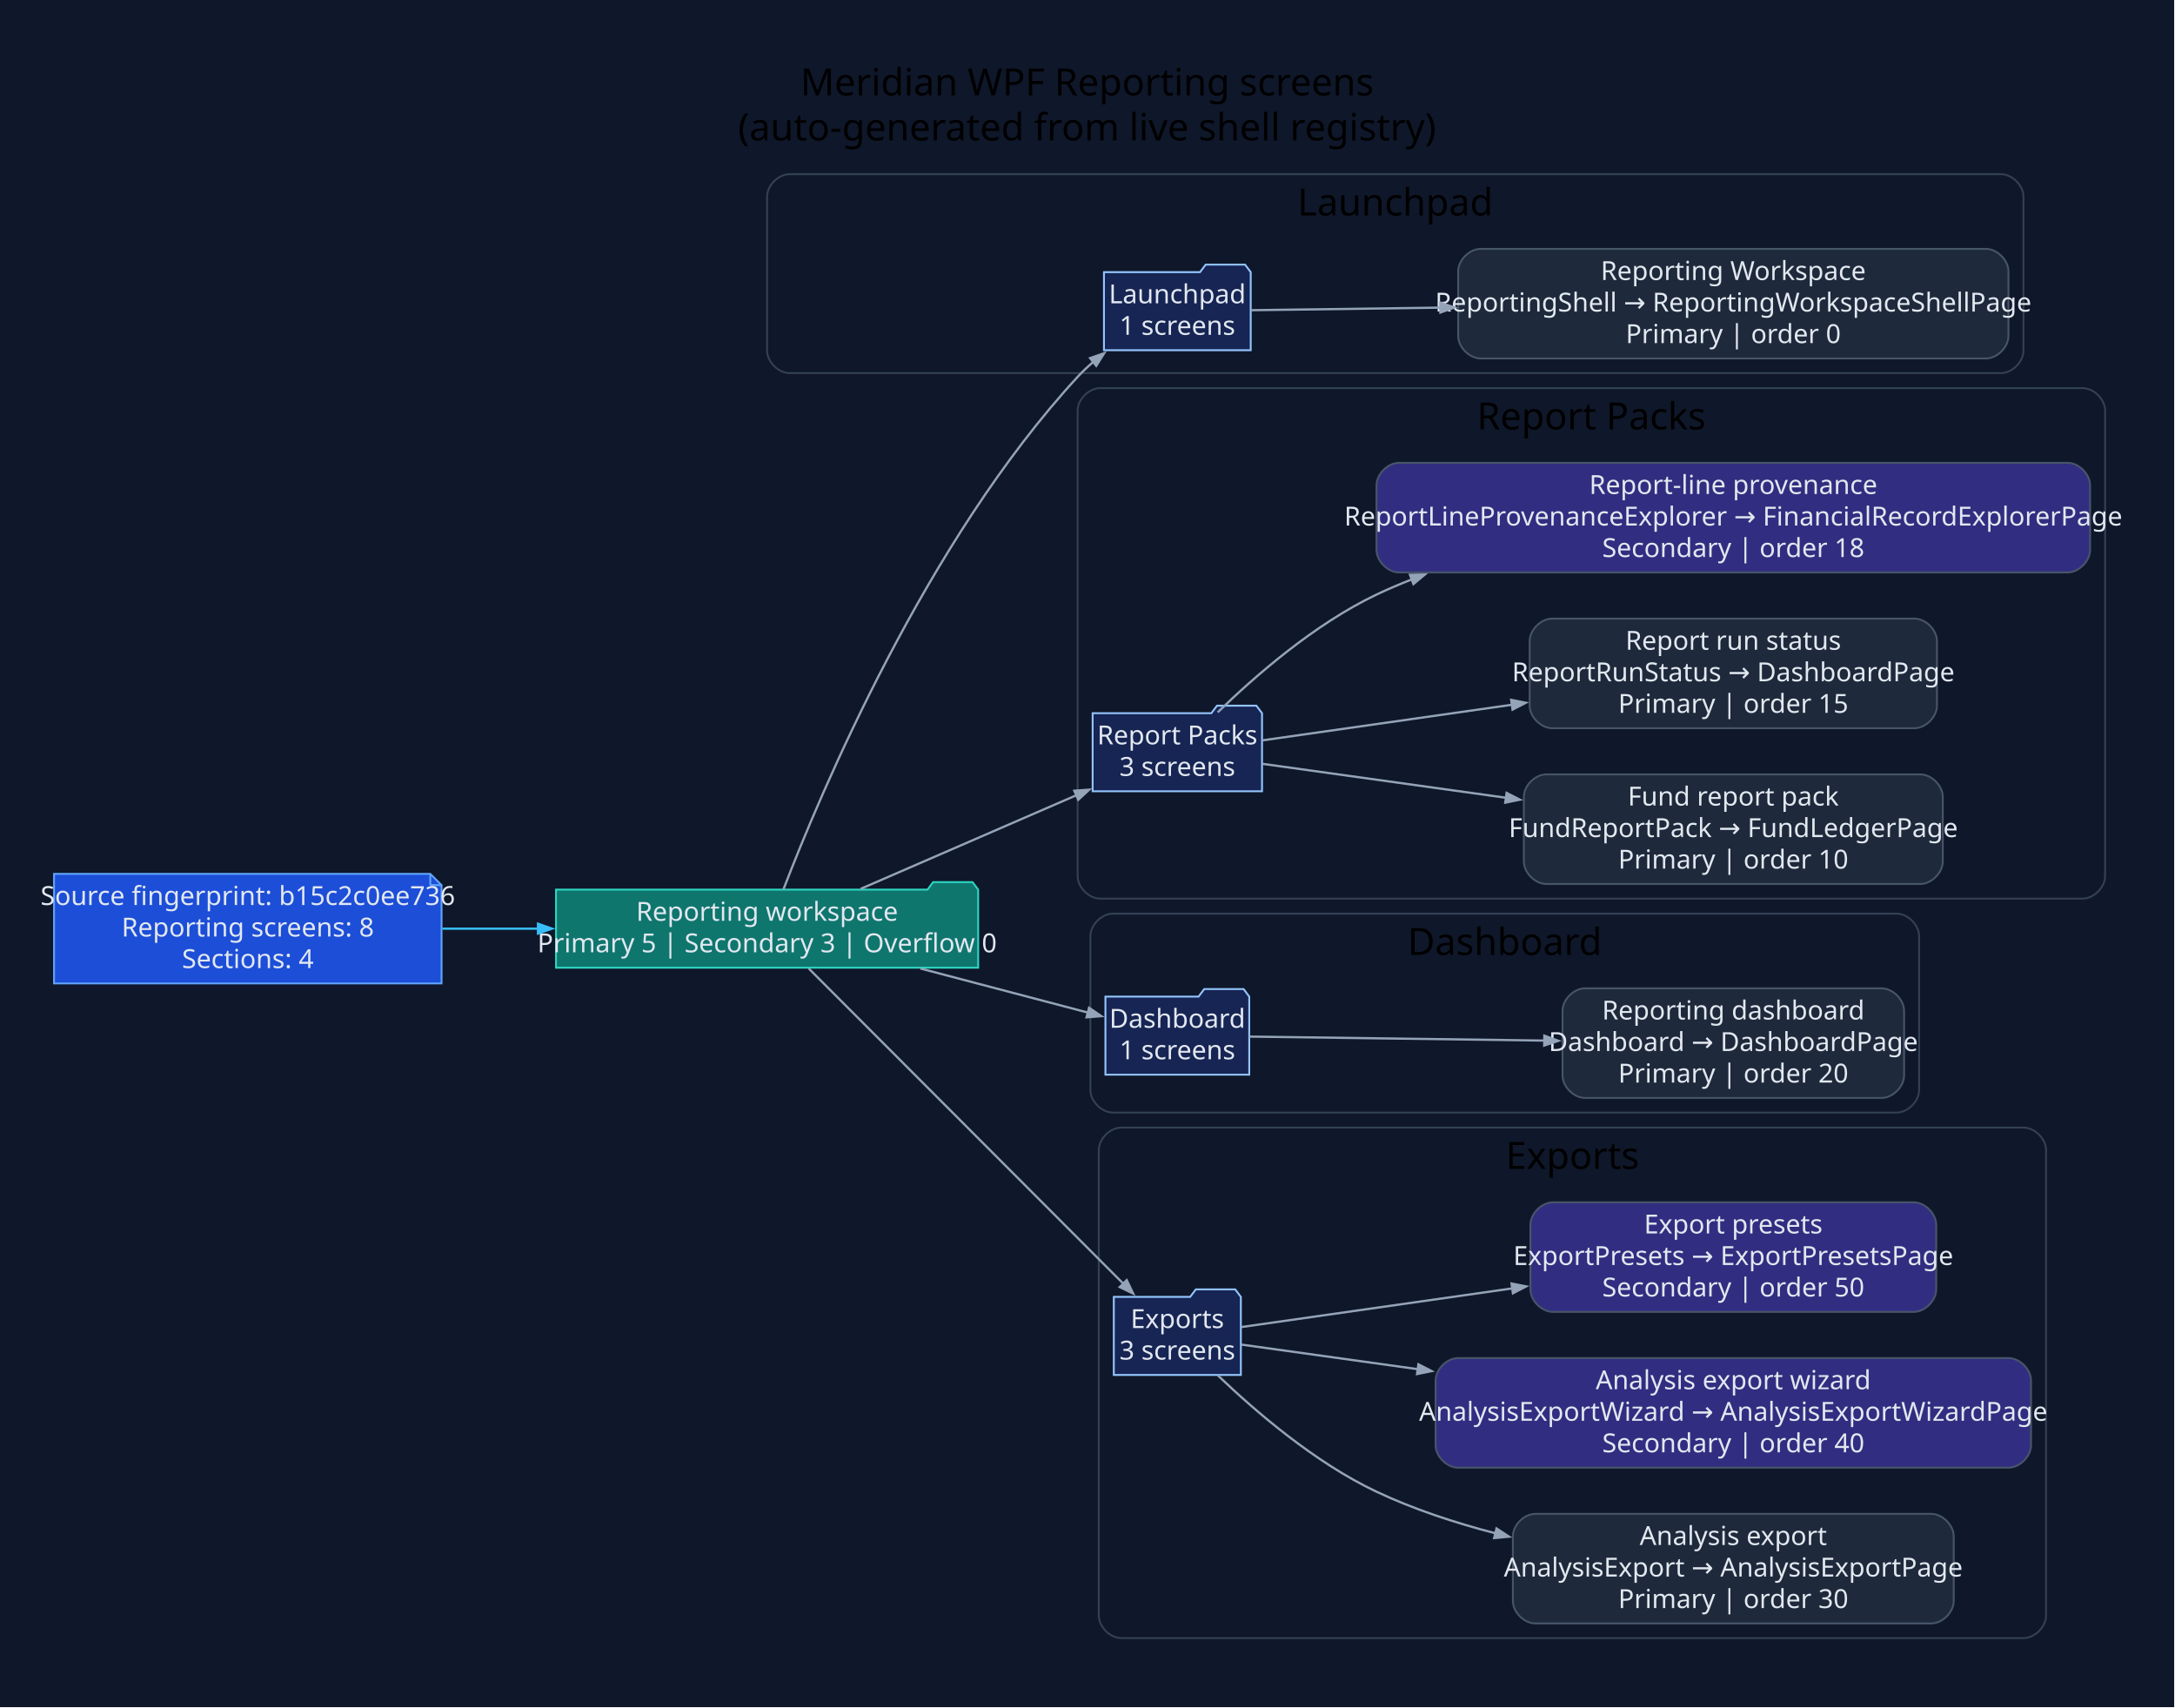
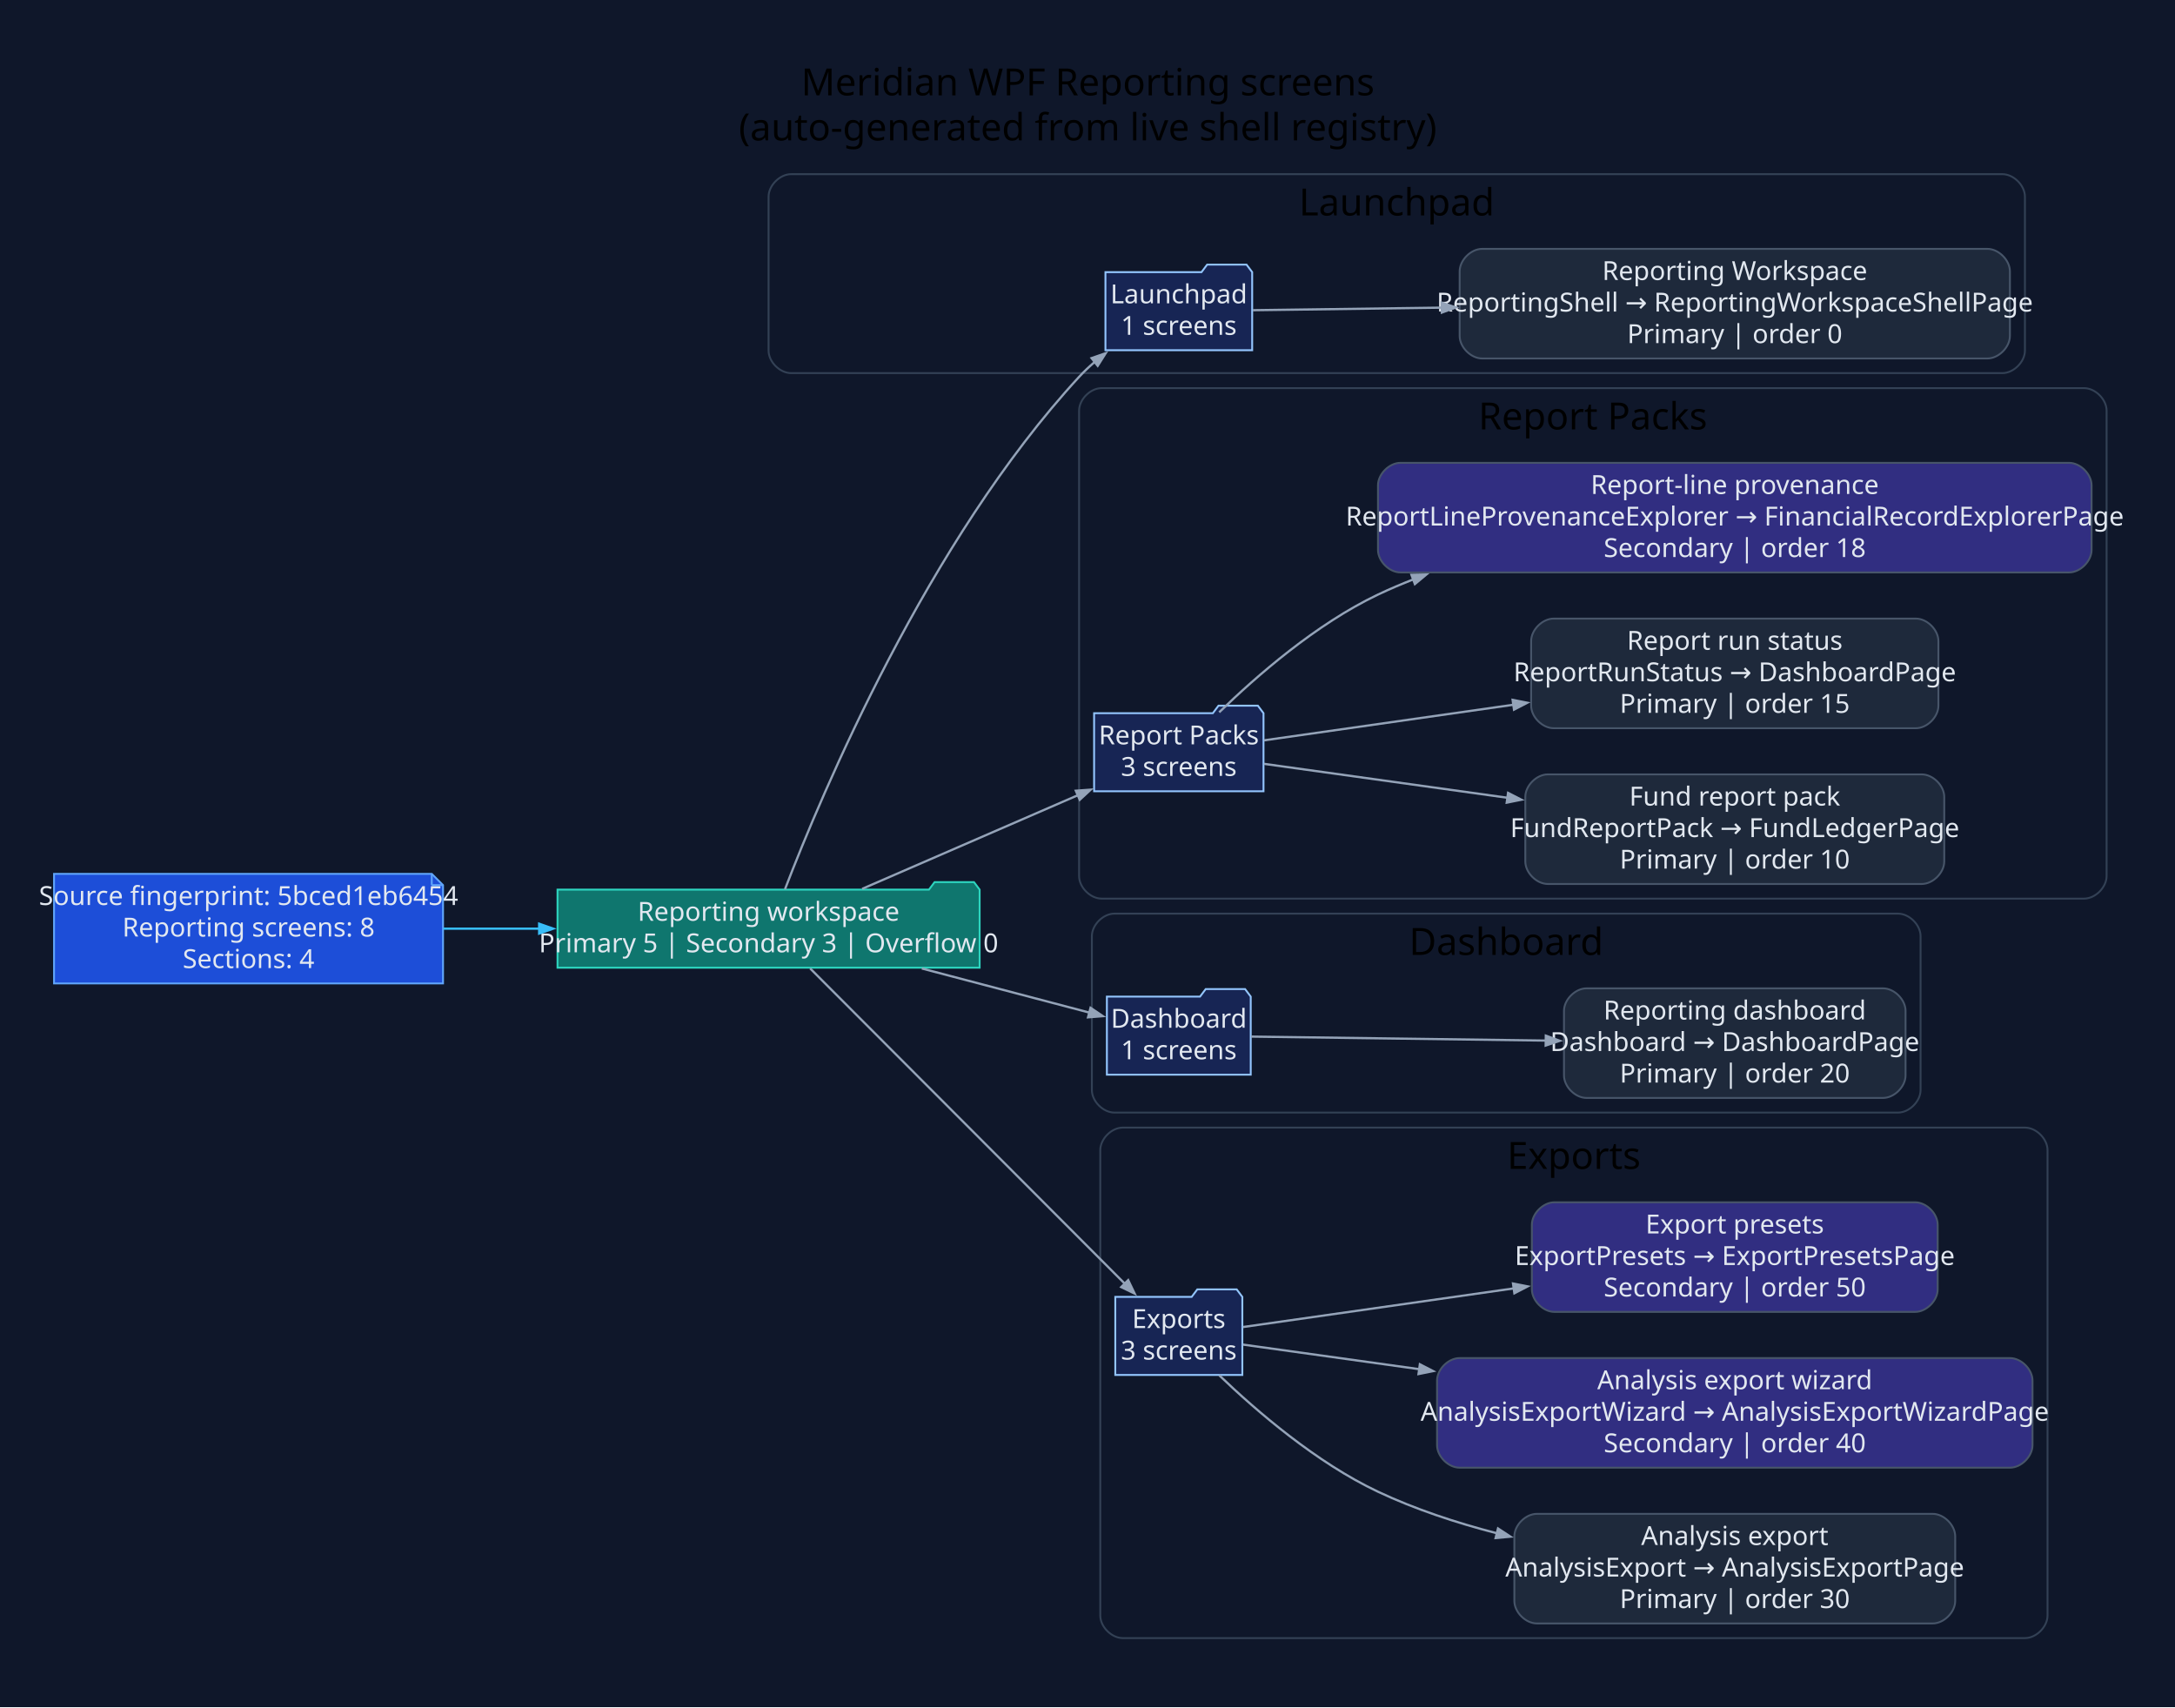
<svg xmlns="http://www.w3.org/2000/svg" width="1159pt" height="910pt" viewBox="0.00 0.00 1159.00 910.00">
  <g id="graph0" class="graph" transform="scale(1 1) rotate(0) translate(28.8 880.8)">
-     <polygon fill="#0f172a" stroke="none" points="-28.8,28.8 -28.8,-880.8 1129.76,-880.8 1129.76,28.8 -28.8,28.8" />
-     <text xml:space="preserve" text-anchor="middle" x="550.48" y="-830" font-family="Segoe UI" font-size="20.00">Meridian WPF Reporting screens</text>
-     <text xml:space="preserve" text-anchor="middle" x="550.48" y="-806" font-family="Segoe UI" font-size="20.00">(auto-generated from live shell registry)</text>
+     <polygon fill="#0f172a" stroke="none" points="-28.8,28.8 -28.8,-880.8 1130.55,-880.8 1130.55,28.8 -28.8,28.8" />
+     <text xml:space="preserve" text-anchor="middle" x="550.87" y="-830" font-family="Segoe UI" font-size="20.00">Meridian WPF Reporting screens</text>
+     <text xml:space="preserve" text-anchor="middle" x="550.87" y="-806" font-family="Segoe UI" font-size="20.00">(auto-generated from live shell registry)</text>
    <g id="clust1" class="cluster">
-       <path fill="#0f172a" stroke="#334155" d="M391.96,-682C391.96,-682 1037.45,-682 1037.45,-682 1043.45,-682 1049.45,-688 1049.45,-694 1049.45,-694 1049.45,-776 1049.45,-776 1049.45,-782 1043.45,-788 1037.45,-788 1037.45,-788 391.96,-788 391.96,-788 385.96,-788 379.96,-782 379.96,-776 379.96,-776 379.96,-694 379.96,-694 379.96,-688 385.96,-682 391.96,-682" />
-       <text xml:space="preserve" text-anchor="middle" x="714.7" y="-766" font-family="Segoe UI" font-size="20.00">Launchpad</text>
+       <path fill="#0f172a" stroke="#334155" d="M392.75,-682C392.75,-682 1038.23,-682 1038.23,-682 1044.23,-682 1050.23,-688 1050.23,-694 1050.23,-694 1050.23,-776 1050.23,-776 1050.23,-782 1044.23,-788 1038.23,-788 1038.23,-788 392.75,-788 392.75,-788 386.75,-788 380.75,-782 380.75,-776 380.75,-776 380.75,-694 380.75,-694 380.75,-688 386.75,-682 392.75,-682" />
+       <text xml:space="preserve" text-anchor="middle" x="715.49" y="-766" font-family="Segoe UI" font-size="20.00">Launchpad</text>
    </g>
    <g id="clust2" class="cluster">
-       <path fill="#0f172a" stroke="#334155" d="M557.44,-402C557.44,-402 1080.96,-402 1080.96,-402 1086.96,-402 1092.96,-408 1092.96,-414 1092.96,-414 1092.96,-662 1092.96,-662 1092.96,-668 1086.96,-674 1080.96,-674 1080.96,-674 557.44,-674 557.44,-674 551.44,-674 545.44,-668 545.44,-662 545.44,-662 545.44,-414 545.44,-414 545.44,-408 551.44,-402 557.44,-402" />
-       <text xml:space="preserve" text-anchor="middle" x="819.2" y="-652" font-family="Segoe UI" font-size="20.00">Report Packs</text>
+       <path fill="#0f172a" stroke="#334155" d="M558.22,-402C558.22,-402 1081.75,-402 1081.75,-402 1087.75,-402 1093.75,-408 1093.75,-414 1093.75,-414 1093.75,-662 1093.75,-662 1093.75,-668 1087.75,-674 1081.75,-674 1081.75,-674 558.22,-674 558.22,-674 552.22,-674 546.22,-668 546.22,-662 546.22,-662 546.22,-414 546.22,-414 546.22,-408 552.22,-402 558.22,-402" />
+       <text xml:space="preserve" text-anchor="middle" x="819.99" y="-652" font-family="Segoe UI" font-size="20.00">Report Packs</text>
    </g>
    <g id="clust3" class="cluster">
-       <path fill="#0f172a" stroke="#334155" d="M564.25,-288C564.25,-288 981.84,-288 981.84,-288 987.84,-288 993.84,-294 993.84,-300 993.84,-300 993.84,-382 993.84,-382 993.84,-388 987.84,-394 981.84,-394 981.84,-394 564.25,-394 564.25,-394 558.25,-394 552.25,-388 552.25,-382 552.25,-382 552.25,-300 552.25,-300 552.25,-294 558.25,-288 564.25,-288" />
-       <text xml:space="preserve" text-anchor="middle" x="773.04" y="-372" font-family="Segoe UI" font-size="20.00">Dashboard</text>
+       <path fill="#0f172a" stroke="#334155" d="M565.03,-288C565.03,-288 982.62,-288 982.62,-288 988.62,-288 994.62,-294 994.62,-300 994.62,-300 994.62,-382 994.62,-382 994.62,-388 988.62,-394 982.62,-394 982.62,-394 565.03,-394 565.03,-394 559.03,-394 553.03,-388 553.03,-382 553.03,-382 553.03,-300 553.03,-300 553.03,-294 559.03,-288 565.03,-288" />
+       <text xml:space="preserve" text-anchor="middle" x="773.83" y="-372" font-family="Segoe UI" font-size="20.00">Dashboard</text>
    </g>
    <g id="clust4" class="cluster">
-       <path fill="#0f172a" stroke="#334155" d="M568.72,-8C568.72,-8 1049.49,-8 1049.49,-8 1055.49,-8 1061.49,-14 1061.49,-20 1061.49,-20 1061.49,-268 1061.49,-268 1061.49,-274 1055.49,-280 1049.49,-280 1049.49,-280 568.72,-280 568.72,-280 562.72,-280 556.72,-274 556.72,-268 556.72,-268 556.72,-20 556.72,-20 556.72,-14 562.72,-8 568.72,-8" />
-       <text xml:space="preserve" text-anchor="middle" x="809.1" y="-258" font-family="Segoe UI" font-size="20.00">Exports</text>
+       <path fill="#0f172a" stroke="#334155" d="M569.51,-8C569.51,-8 1050.27,-8 1050.27,-8 1056.27,-8 1062.27,-14 1062.27,-20 1062.27,-20 1062.27,-268 1062.27,-268 1062.27,-274 1056.27,-280 1050.27,-280 1050.27,-280 569.51,-280 569.51,-280 563.51,-280 557.51,-274 557.51,-268 557.51,-268 557.51,-20 557.51,-20 557.51,-14 563.51,-8 569.51,-8" />
+       <text xml:space="preserve" text-anchor="middle" x="809.89" y="-258" font-family="Segoe UI" font-size="20.00">Exports</text>
    </g>
    <g id="node1" class="node">
-       <polygon fill="#1d4ed8" stroke="#60a5fa" points="200.49,-415.2 0,-415.2 0,-356.8 206.49,-356.8 206.49,-409.2 200.49,-415.2" />
-       <polyline fill="none" stroke="#60a5fa" points="200.49,-415.2 200.49,-409.2" />
-       <polyline fill="none" stroke="#60a5fa" points="206.49,-409.2 200.49,-409.2" />
-       <text xml:space="preserve" text-anchor="middle" x="103.25" y="-398.6" font-family="Segoe UI" font-size="14.00" fill="#e2e8f0">Source fingerprint: b15c2c0ee736</text>
-       <text xml:space="preserve" text-anchor="middle" x="103.25" y="-381.8" font-family="Segoe UI" font-size="14.00" fill="#e2e8f0">Reporting screens: 8</text>
-       <text xml:space="preserve" text-anchor="middle" x="103.25" y="-365" font-family="Segoe UI" font-size="14.00" fill="#e2e8f0">Sections: 4</text>
+       <polygon fill="#1d4ed8" stroke="#60a5fa" points="201.28,-415.2 0,-415.2 0,-356.8 207.28,-356.8 207.28,-409.2 201.28,-415.2" />
+       <polyline fill="none" stroke="#60a5fa" points="201.28,-415.2 201.28,-409.2" />
+       <polyline fill="none" stroke="#60a5fa" points="207.28,-409.2 201.28,-409.2" />
+       <text xml:space="preserve" text-anchor="middle" x="103.64" y="-398.6" font-family="Segoe UI" font-size="14.00" fill="#e2e8f0">Source fingerprint: 5bced1eb6454</text>
+       <text xml:space="preserve" text-anchor="middle" x="103.64" y="-381.8" font-family="Segoe UI" font-size="14.00" fill="#e2e8f0">Reporting screens: 8</text>
+       <text xml:space="preserve" text-anchor="middle" x="103.64" y="-365" font-family="Segoe UI" font-size="14.00" fill="#e2e8f0">Sections: 4</text>
    </g>
    <g id="node2" class="node">
-       <polygon fill="#0f766e" stroke="#2dd4bf" points="492.44,-406.8 489.44,-410.8 468.44,-410.8 465.44,-406.8 267.49,-406.8 267.49,-365.2 492.44,-365.2 492.44,-406.8" />
-       <text xml:space="preserve" text-anchor="middle" x="379.96" y="-390.2" font-family="Segoe UI" font-size="14.00" fill="#e2e8f0">Reporting workspace</text>
-       <text xml:space="preserve" text-anchor="middle" x="379.96" y="-373.4" font-family="Segoe UI" font-size="14.00" fill="#e2e8f0">Primary 5 | Secondary 3 | Overflow 0</text>
+       <polygon fill="#0f766e" stroke="#2dd4bf" points="493.22,-406.8 490.22,-410.8 469.22,-410.8 466.22,-406.8 268.28,-406.8 268.28,-365.2 493.22,-365.2 493.22,-406.8" />
+       <text xml:space="preserve" text-anchor="middle" x="380.75" y="-390.2" font-family="Segoe UI" font-size="14.00" fill="#e2e8f0">Reporting workspace</text>
+       <text xml:space="preserve" text-anchor="middle" x="380.75" y="-373.4" font-family="Segoe UI" font-size="14.00" fill="#e2e8f0">Primary 5 | Secondary 3 | Overflow 0</text>
    </g>
    <g id="edge1" class="edge">
-       <path fill="none" stroke="#38bdf8" stroke-width="1.2" d="M206.93,-386C223.67,-386 241.15,-386 258.28,-386" />
-       <polygon fill="#38bdf8" stroke="#38bdf8" stroke-width="1.2" points="257.88,-388.63 265.38,-386 257.88,-383.38 257.88,-388.63" />
+       <path fill="none" stroke="#38bdf8" stroke-width="1.2" d="M207.47,-386C224.24,-386 241.74,-386 258.89,-386" />
+       <polygon fill="#38bdf8" stroke="#38bdf8" stroke-width="1.2" points="258.5,-388.63 266,-386 258.5,-383.38 258.5,-388.63" />
    </g>
    <g id="node3" class="node">
-       <polygon fill="#172554" stroke="#93c5fd" points="637.67,-735.8 634.67,-739.8 613.67,-739.8 610.67,-735.8 559.47,-735.8 559.47,-694.2 637.67,-694.2 637.67,-735.8" />
-       <text xml:space="preserve" text-anchor="middle" x="598.57" y="-719.2" font-family="Segoe UI" font-size="14.00" fill="#e2e8f0">Launchpad</text>
-       <text xml:space="preserve" text-anchor="middle" x="598.57" y="-702.4" font-family="Segoe UI" font-size="14.00" fill="#e2e8f0">1 screens</text>
+       <polygon fill="#172554" stroke="#93c5fd" points="638.45,-735.8 635.45,-739.8 614.45,-739.8 611.45,-735.8 560.26,-735.8 560.26,-694.2 638.45,-694.2 638.45,-735.8" />
+       <text xml:space="preserve" text-anchor="middle" x="599.36" y="-719.2" font-family="Segoe UI" font-size="14.00" fill="#e2e8f0">Launchpad</text>
+       <text xml:space="preserve" text-anchor="middle" x="599.36" y="-702.4" font-family="Segoe UI" font-size="14.00" fill="#e2e8f0">1 screens</text>
    </g>
    <g id="edge2" class="edge">
-       <path fill="none" stroke="#94a3b8" stroke-width="1.2" d="M388.7,-406.98C408.42,-458.33 464.76,-592.49 545.44,-680 548.01,-682.8 550.86,-685.48 553.84,-688.03" />
-       <polygon fill="#94a3b8" stroke="#94a3b8" stroke-width="1.2" points="552.09,-689.99 559.6,-692.6 555.36,-685.88 552.09,-689.99" />
+       <path fill="none" stroke="#94a3b8" stroke-width="1.2" d="M389.49,-406.98C409.2,-458.33 465.55,-592.49 546.22,-680 548.8,-682.8 551.64,-685.48 554.63,-688.03" />
+       <polygon fill="#94a3b8" stroke="#94a3b8" stroke-width="1.2" points="552.88,-689.99 560.39,-692.6 556.14,-685.88 552.88,-689.99" />
    </g>
    <g id="node5" class="node">
-       <polygon fill="#172554" stroke="#93c5fd" points="643.7,-500.8 640.7,-504.8 619.7,-504.8 616.7,-500.8 553.44,-500.8 553.44,-459.2 643.7,-459.2 643.7,-500.8" />
-       <text xml:space="preserve" text-anchor="middle" x="598.57" y="-484.2" font-family="Segoe UI" font-size="14.00" fill="#e2e8f0">Report Packs</text>
-       <text xml:space="preserve" text-anchor="middle" x="598.57" y="-467.4" font-family="Segoe UI" font-size="14.00" fill="#e2e8f0">3 screens</text>
+       <polygon fill="#172554" stroke="#93c5fd" points="644.49,-500.8 641.49,-504.8 620.49,-504.8 617.49,-500.8 554.22,-500.8 554.22,-459.2 644.49,-459.2 644.49,-500.8" />
+       <text xml:space="preserve" text-anchor="middle" x="599.36" y="-484.2" font-family="Segoe UI" font-size="14.00" fill="#e2e8f0">Report Packs</text>
+       <text xml:space="preserve" text-anchor="middle" x="599.36" y="-467.4" font-family="Segoe UI" font-size="14.00" fill="#e2e8f0">3 screens</text>
    </g>
    <g id="edge4" class="edge">
-       <path fill="none" stroke="#94a3b8" stroke-width="1.2" d="M429.84,-407.21C464.15,-422.1 509.98,-441.99 545.07,-457.22" />
-       <polygon fill="#94a3b8" stroke="#94a3b8" stroke-width="1.2" points="543.69,-459.48 551.62,-460.06 545.78,-454.67 543.69,-459.48" />
+       <path fill="none" stroke="#94a3b8" stroke-width="1.2" d="M430.63,-407.21C464.94,-422.1 510.77,-441.99 545.85,-457.22" />
+       <polygon fill="#94a3b8" stroke="#94a3b8" stroke-width="1.2" points="544.48,-459.48 552.41,-460.06 546.57,-454.67 544.48,-459.48" />
    </g>
    <g id="node9" class="node">
-       <polygon fill="#172554" stroke="#93c5fd" points="636.89,-349.8 633.89,-353.8 612.89,-353.8 609.89,-349.8 560.25,-349.8 560.25,-308.2 636.89,-308.2 636.89,-349.8" />
-       <text xml:space="preserve" text-anchor="middle" x="598.57" y="-333.2" font-family="Segoe UI" font-size="14.00" fill="#e2e8f0">Dashboard</text>
-       <text xml:space="preserve" text-anchor="middle" x="598.57" y="-316.4" font-family="Segoe UI" font-size="14.00" fill="#e2e8f0">1 screens</text>
+       <polygon fill="#172554" stroke="#93c5fd" points="637.68,-349.8 634.68,-353.8 613.68,-353.8 610.68,-349.8 561.03,-349.8 561.03,-308.2 637.68,-308.2 637.68,-349.8" />
+       <text xml:space="preserve" text-anchor="middle" x="599.36" y="-333.2" font-family="Segoe UI" font-size="14.00" fill="#e2e8f0">Dashboard</text>
+       <text xml:space="preserve" text-anchor="middle" x="599.36" y="-316.4" font-family="Segoe UI" font-size="14.00" fill="#e2e8f0">1 screens</text>
    </g>
    <g id="edge8" class="edge">
-       <path fill="none" stroke="#94a3b8" stroke-width="1.2" d="M461.62,-364.78C491.75,-356.85 524.93,-348.11 550.97,-341.26" />
-       <polygon fill="#94a3b8" stroke="#94a3b8" stroke-width="1.2" points="551.53,-343.83 558.11,-339.38 550.19,-338.75 551.53,-343.83" />
+       <path fill="none" stroke="#94a3b8" stroke-width="1.2" d="M462.41,-364.78C492.53,-356.85 525.72,-348.11 551.76,-341.26" />
+       <polygon fill="#94a3b8" stroke="#94a3b8" stroke-width="1.2" points="552.32,-343.83 558.9,-339.38 550.98,-338.75 552.32,-343.83" />
    </g>
    <g id="node11" class="node">
-       <polygon fill="#172554" stroke="#93c5fd" points="632.42,-189.8 629.42,-193.8 608.42,-193.8 605.42,-189.8 564.72,-189.8 564.72,-148.2 632.42,-148.2 632.42,-189.8" />
-       <text xml:space="preserve" text-anchor="middle" x="598.57" y="-173.2" font-family="Segoe UI" font-size="14.00" fill="#e2e8f0">Exports</text>
-       <text xml:space="preserve" text-anchor="middle" x="598.57" y="-156.4" font-family="Segoe UI" font-size="14.00" fill="#e2e8f0">3 screens</text>
+       <polygon fill="#172554" stroke="#93c5fd" points="633.21,-189.8 630.21,-193.8 609.21,-193.8 606.21,-189.8 565.51,-189.8 565.51,-148.2 633.21,-148.2 633.21,-189.8" />
+       <text xml:space="preserve" text-anchor="middle" x="599.36" y="-173.2" font-family="Segoe UI" font-size="14.00" fill="#e2e8f0">Exports</text>
+       <text xml:space="preserve" text-anchor="middle" x="599.36" y="-156.4" font-family="Segoe UI" font-size="14.00" fill="#e2e8f0">3 screens</text>
    </g>
    <g id="edge10" class="edge">
-       <path fill="none" stroke="#94a3b8" stroke-width="1.2" d="M402.13,-364.8C441.52,-325.34 526.04,-240.66 569.9,-196.72" />
-       <polygon fill="#94a3b8" stroke="#94a3b8" stroke-width="1.2" points="571.6,-198.74 575.04,-191.57 567.88,-195.03 571.6,-198.74" />
+       <path fill="none" stroke="#94a3b8" stroke-width="1.2" d="M402.91,-364.8C442.3,-325.34 526.83,-240.66 570.69,-196.72" />
+       <polygon fill="#94a3b8" stroke="#94a3b8" stroke-width="1.2" points="572.38,-198.74 575.82,-191.57 568.67,-195.03 572.38,-198.74" />
    </g>
    <g id="node4" class="node">
-       <path fill="#1e293b" stroke="#475569" d="M1029.45,-748.2C1029.45,-748.2 760.22,-748.2 760.22,-748.2 754.22,-748.2 748.22,-742.2 748.22,-736.2 748.22,-736.2 748.22,-701.8 748.22,-701.8 748.22,-695.8 754.22,-689.8 760.22,-689.8 760.22,-689.8 1029.45,-689.8 1029.45,-689.8 1035.45,-689.8 1041.45,-695.8 1041.45,-701.8 1041.45,-701.8 1041.45,-736.2 1041.45,-736.2 1041.45,-742.2 1035.45,-748.2 1029.45,-748.2" />
-       <text xml:space="preserve" text-anchor="middle" x="894.83" y="-731.6" font-family="Segoe UI" font-size="14.00" fill="#e2e8f0">Reporting Workspace</text>
-       <text xml:space="preserve" text-anchor="middle" x="894.83" y="-714.8" font-family="Segoe UI" font-size="14.00" fill="#e2e8f0">ReportingShell → ReportingWorkspaceShellPage</text>
-       <text xml:space="preserve" text-anchor="middle" x="894.83" y="-698" font-family="Segoe UI" font-size="14.00" fill="#e2e8f0">Primary | order 0</text>
+       <path fill="#1e293b" stroke="#475569" d="M1030.23,-748.2C1030.23,-748.2 761.01,-748.2 761.01,-748.2 755.01,-748.2 749.01,-742.2 749.01,-736.2 749.01,-736.2 749.01,-701.8 749.01,-701.8 749.01,-695.8 755.01,-689.8 761.01,-689.8 761.01,-689.8 1030.23,-689.8 1030.23,-689.8 1036.23,-689.8 1042.23,-695.8 1042.23,-701.8 1042.23,-701.8 1042.23,-736.2 1042.23,-736.2 1042.23,-742.2 1036.23,-748.2 1030.23,-748.2" />
+       <text xml:space="preserve" text-anchor="middle" x="895.62" y="-731.6" font-family="Segoe UI" font-size="14.00" fill="#e2e8f0">Reporting Workspace</text>
+       <text xml:space="preserve" text-anchor="middle" x="895.62" y="-714.8" font-family="Segoe UI" font-size="14.00" fill="#e2e8f0">ReportingShell → ReportingWorkspaceShellPage</text>
+       <text xml:space="preserve" text-anchor="middle" x="895.62" y="-698" font-family="Segoe UI" font-size="14.00" fill="#e2e8f0">Primary | order 0</text>
    </g>
    <g id="edge3" class="edge">
-       <path fill="none" stroke="#94a3b8" stroke-width="1.2" d="M638.04,-715.52C664.43,-715.88 701.37,-716.38 738.98,-716.89" />
-       <polygon fill="#94a3b8" stroke="#94a3b8" stroke-width="1.2" points="738.68,-719.52 746.21,-716.99 738.75,-714.27 738.68,-719.52" />
+       <path fill="none" stroke="#94a3b8" stroke-width="1.2" d="M638.83,-715.52C665.22,-715.88 702.15,-716.38 739.76,-716.89" />
+       <polygon fill="#94a3b8" stroke="#94a3b8" stroke-width="1.2" points="739.46,-719.52 747,-716.99 739.53,-714.27 739.46,-719.52" />
    </g>
    <g id="node6" class="node">
-       <path fill="#1e293b" stroke="#475569" d="M994.46,-468.2C994.46,-468.2 795.21,-468.2 795.21,-468.2 789.21,-468.2 783.21,-462.2 783.21,-456.2 783.21,-456.2 783.21,-421.8 783.21,-421.8 783.21,-415.8 789.21,-409.8 795.21,-409.8 795.21,-409.8 994.46,-409.8 994.46,-409.8 1000.46,-409.8 1006.46,-415.8 1006.46,-421.8 1006.46,-421.8 1006.46,-456.2 1006.46,-456.2 1006.46,-462.2 1000.46,-468.2 994.46,-468.2" />
-       <text xml:space="preserve" text-anchor="middle" x="894.83" y="-451.6" font-family="Segoe UI" font-size="14.00" fill="#e2e8f0">Fund report pack</text>
-       <text xml:space="preserve" text-anchor="middle" x="894.83" y="-434.8" font-family="Segoe UI" font-size="14.00" fill="#e2e8f0">FundReportPack → FundLedgerPage</text>
-       <text xml:space="preserve" text-anchor="middle" x="894.83" y="-418" font-family="Segoe UI" font-size="14.00" fill="#e2e8f0">Primary | order 10</text>
+       <path fill="#1e293b" stroke="#475569" d="M995.24,-468.2C995.24,-468.2 796,-468.2 796,-468.2 790,-468.2 784,-462.2 784,-456.2 784,-456.2 784,-421.8 784,-421.8 784,-415.8 790,-409.8 796,-409.8 796,-409.8 995.24,-409.8 995.24,-409.8 1001.24,-409.8 1007.24,-415.8 1007.24,-421.8 1007.24,-421.8 1007.24,-456.2 1007.24,-456.2 1007.24,-462.2 1001.24,-468.2 995.24,-468.2" />
+       <text xml:space="preserve" text-anchor="middle" x="895.62" y="-451.6" font-family="Segoe UI" font-size="14.00" fill="#e2e8f0">Fund report pack</text>
+       <text xml:space="preserve" text-anchor="middle" x="895.62" y="-434.8" font-family="Segoe UI" font-size="14.00" fill="#e2e8f0">FundReportPack → FundLedgerPage</text>
+       <text xml:space="preserve" text-anchor="middle" x="895.62" y="-418" font-family="Segoe UI" font-size="14.00" fill="#e2e8f0">Primary | order 10</text>
    </g>
    <g id="edge5" class="edge">
-       <path fill="none" stroke="#94a3b8" stroke-width="1.2" d="M643.94,-473.82C678.41,-469.01 727.91,-462.12 773.77,-455.73" />
-       <polygon fill="#94a3b8" stroke="#94a3b8" stroke-width="1.2" points="774.03,-458.34 781.09,-454.71 773.3,-453.14 774.03,-458.34" />
+       <path fill="none" stroke="#94a3b8" stroke-width="1.2" d="M644.73,-473.82C679.2,-469.01 728.7,-462.12 774.56,-455.73" />
+       <polygon fill="#94a3b8" stroke="#94a3b8" stroke-width="1.2" points="774.81,-458.34 781.88,-454.71 774.09,-453.14 774.81,-458.34" />
    </g>
    <g id="node7" class="node">
-       <path fill="#1e293b" stroke="#475569" d="M991.35,-551.2C991.35,-551.2 798.32,-551.2 798.32,-551.2 792.32,-551.2 786.32,-545.2 786.32,-539.2 786.32,-539.2 786.32,-504.8 786.32,-504.8 786.32,-498.8 792.32,-492.8 798.32,-492.8 798.32,-492.8 991.35,-492.8 991.35,-492.8 997.35,-492.8 1003.35,-498.8 1003.35,-504.8 1003.35,-504.8 1003.35,-539.2 1003.35,-539.2 1003.35,-545.2 997.35,-551.2 991.35,-551.2" />
-       <text xml:space="preserve" text-anchor="middle" x="894.83" y="-534.6" font-family="Segoe UI" font-size="14.00" fill="#e2e8f0">Report run status</text>
-       <text xml:space="preserve" text-anchor="middle" x="894.83" y="-517.8" font-family="Segoe UI" font-size="14.00" fill="#e2e8f0">ReportRunStatus → DashboardPage</text>
-       <text xml:space="preserve" text-anchor="middle" x="894.83" y="-501" font-family="Segoe UI" font-size="14.00" fill="#e2e8f0">Primary | order 15</text>
+       <path fill="#1e293b" stroke="#475569" d="M992.13,-551.2C992.13,-551.2 799.1,-551.2 799.1,-551.2 793.1,-551.2 787.1,-545.2 787.1,-539.2 787.1,-539.2 787.1,-504.8 787.1,-504.8 787.1,-498.8 793.1,-492.8 799.1,-492.8 799.1,-492.8 992.13,-492.8 992.13,-492.8 998.13,-492.8 1004.13,-498.8 1004.13,-504.8 1004.13,-504.8 1004.13,-539.2 1004.13,-539.2 1004.13,-545.2 998.13,-551.2 992.13,-551.2" />
+       <text xml:space="preserve" text-anchor="middle" x="895.62" y="-534.6" font-family="Segoe UI" font-size="14.00" fill="#e2e8f0">Report run status</text>
+       <text xml:space="preserve" text-anchor="middle" x="895.62" y="-517.8" font-family="Segoe UI" font-size="14.00" fill="#e2e8f0">ReportRunStatus → DashboardPage</text>
+       <text xml:space="preserve" text-anchor="middle" x="895.62" y="-501" font-family="Segoe UI" font-size="14.00" fill="#e2e8f0">Primary | order 15</text>
    </g>
    <g id="edge6" class="edge">
-       <path fill="none" stroke="#94a3b8" stroke-width="1.2" d="M643.94,-486.33C679.24,-491.37 730.29,-498.66 777.07,-505.33" />
-       <polygon fill="#94a3b8" stroke="#94a3b8" stroke-width="1.2" points="776.46,-507.9 784.25,-506.36 777.2,-502.7 776.46,-507.9" />
+       <path fill="none" stroke="#94a3b8" stroke-width="1.2" d="M644.73,-486.33C680.02,-491.37 731.08,-498.66 777.85,-505.33" />
+       <polygon fill="#94a3b8" stroke="#94a3b8" stroke-width="1.2" points="777.24,-507.9 785.04,-506.36 777.98,-502.7 777.24,-507.9" />
    </g>
    <g id="node8" class="node">
-       <path fill="#312e81" stroke="#475569" d="M1072.96,-634.2C1072.96,-634.2 716.7,-634.2 716.7,-634.2 710.7,-634.2 704.7,-628.2 704.7,-622.2 704.7,-622.2 704.7,-587.8 704.7,-587.8 704.7,-581.8 710.7,-575.8 716.7,-575.8 716.7,-575.8 1072.96,-575.8 1072.96,-575.8 1078.96,-575.8 1084.96,-581.8 1084.96,-587.8 1084.96,-587.8 1084.96,-622.2 1084.96,-622.2 1084.96,-628.2 1078.96,-634.2 1072.96,-634.2" />
-       <text xml:space="preserve" text-anchor="middle" x="894.83" y="-617.6" font-family="Segoe UI" font-size="14.00" fill="#e2e8f0">Report-line provenance</text>
-       <text xml:space="preserve" text-anchor="middle" x="894.83" y="-600.8" font-family="Segoe UI" font-size="14.00" fill="#e2e8f0">ReportLineProvenanceExplorer → FinancialRecordExplorerPage</text>
-       <text xml:space="preserve" text-anchor="middle" x="894.83" y="-584" font-family="Segoe UI" font-size="14.00" fill="#e2e8f0">Secondary | order 18</text>
+       <path fill="#312e81" stroke="#475569" d="M1073.75,-634.2C1073.75,-634.2 717.49,-634.2 717.49,-634.2 711.49,-634.2 705.49,-628.2 705.49,-622.2 705.49,-622.2 705.49,-587.8 705.49,-587.8 705.49,-581.8 711.49,-575.8 717.49,-575.8 717.49,-575.8 1073.75,-575.8 1073.75,-575.8 1079.75,-575.8 1085.75,-581.8 1085.75,-587.8 1085.75,-587.8 1085.75,-622.2 1085.75,-622.2 1085.75,-628.2 1079.75,-634.2 1073.75,-634.2" />
+       <text xml:space="preserve" text-anchor="middle" x="895.62" y="-617.6" font-family="Segoe UI" font-size="14.00" fill="#e2e8f0">Report-line provenance</text>
+       <text xml:space="preserve" text-anchor="middle" x="895.62" y="-600.8" font-family="Segoe UI" font-size="14.00" fill="#e2e8f0">ReportLineProvenanceExplorer → FinancialRecordExplorerPage</text>
+       <text xml:space="preserve" text-anchor="middle" x="895.62" y="-584" font-family="Segoe UI" font-size="14.00" fill="#e2e8f0">Secondary | order 18</text>
    </g>
    <g id="edge7" class="edge">
-       <path fill="none" stroke="#94a3b8" stroke-width="1.2" d="M620.1,-501.28C639.95,-520.58 671.79,-548.35 704.7,-564 710.89,-566.94 717.29,-569.67 723.83,-572.21" />
-       <polygon fill="#94a3b8" stroke="#94a3b8" stroke-width="1.2" points="722.54,-574.53 730.49,-574.69 724.38,-569.61 722.54,-574.53" />
+       <path fill="none" stroke="#94a3b8" stroke-width="1.2" d="M620.88,-501.28C640.73,-520.58 672.57,-548.35 705.49,-564 711.68,-566.94 718.08,-569.67 724.62,-572.21" />
+       <polygon fill="#94a3b8" stroke="#94a3b8" stroke-width="1.2" points="723.33,-574.53 731.27,-574.69 725.16,-569.61 723.33,-574.53" />
    </g>
    <g id="node10" class="node">
-       <path fill="#1e293b" stroke="#475569" d="M973.84,-354.2C973.84,-354.2 815.83,-354.2 815.83,-354.2 809.83,-354.2 803.83,-348.2 803.83,-342.2 803.83,-342.2 803.83,-307.8 803.83,-307.8 803.83,-301.8 809.83,-295.8 815.83,-295.8 815.83,-295.8 973.84,-295.8 973.84,-295.8 979.84,-295.8 985.84,-301.8 985.84,-307.8 985.84,-307.8 985.84,-342.2 985.84,-342.2 985.84,-348.2 979.84,-354.2 973.84,-354.2" />
-       <text xml:space="preserve" text-anchor="middle" x="894.83" y="-337.6" font-family="Segoe UI" font-size="14.00" fill="#e2e8f0">Reporting dashboard</text>
-       <text xml:space="preserve" text-anchor="middle" x="894.83" y="-320.8" font-family="Segoe UI" font-size="14.00" fill="#e2e8f0">Dashboard → DashboardPage</text>
-       <text xml:space="preserve" text-anchor="middle" x="894.83" y="-304" font-family="Segoe UI" font-size="14.00" fill="#e2e8f0">Primary | order 20</text>
+       <path fill="#1e293b" stroke="#475569" d="M974.62,-354.2C974.62,-354.2 816.61,-354.2 816.61,-354.2 810.61,-354.2 804.61,-348.2 804.61,-342.2 804.61,-342.2 804.61,-307.8 804.61,-307.8 804.61,-301.8 810.61,-295.8 816.61,-295.8 816.61,-295.8 974.62,-295.8 974.62,-295.8 980.62,-295.8 986.62,-301.8 986.62,-307.8 986.62,-307.8 986.62,-342.2 986.62,-342.2 986.62,-348.2 980.62,-354.2 974.62,-354.2" />
+       <text xml:space="preserve" text-anchor="middle" x="895.62" y="-337.6" font-family="Segoe UI" font-size="14.00" fill="#e2e8f0">Reporting dashboard</text>
+       <text xml:space="preserve" text-anchor="middle" x="895.62" y="-320.8" font-family="Segoe UI" font-size="14.00" fill="#e2e8f0">Dashboard → DashboardPage</text>
+       <text xml:space="preserve" text-anchor="middle" x="895.62" y="-304" font-family="Segoe UI" font-size="14.00" fill="#e2e8f0">Primary | order 20</text>
    </g>
    <g id="edge9" class="edge">
-       <path fill="none" stroke="#94a3b8" stroke-width="1.2" d="M637.14,-328.49C676.54,-327.95 740.12,-327.09 794.14,-326.36" />
-       <polygon fill="#94a3b8" stroke="#94a3b8" stroke-width="1.2" points="794.14,-328.98 801.6,-326.25 794.07,-323.73 794.14,-328.98" />
+       <path fill="none" stroke="#94a3b8" stroke-width="1.2" d="M637.92,-328.49C677.32,-327.95 740.91,-327.09 794.93,-326.36" />
+       <polygon fill="#94a3b8" stroke="#94a3b8" stroke-width="1.2" points="794.93,-328.98 802.39,-326.25 794.85,-323.73 794.93,-328.98" />
    </g>
    <g id="node12" class="node">
-       <path fill="#1e293b" stroke="#475569" d="M1000.29,-74.2C1000.29,-74.2 789.37,-74.2 789.37,-74.2 783.37,-74.2 777.37,-68.2 777.37,-62.2 777.37,-62.2 777.37,-27.8 777.37,-27.8 777.37,-21.8 783.37,-15.8 789.37,-15.8 789.37,-15.8 1000.29,-15.8 1000.29,-15.8 1006.29,-15.8 1012.29,-21.8 1012.29,-27.8 1012.29,-27.8 1012.29,-62.2 1012.29,-62.2 1012.29,-68.2 1006.29,-74.2 1000.29,-74.2" />
-       <text xml:space="preserve" text-anchor="middle" x="894.83" y="-57.6" font-family="Segoe UI" font-size="14.00" fill="#e2e8f0">Analysis export</text>
-       <text xml:space="preserve" text-anchor="middle" x="894.83" y="-40.8" font-family="Segoe UI" font-size="14.00" fill="#e2e8f0">AnalysisExport → AnalysisExportPage</text>
-       <text xml:space="preserve" text-anchor="middle" x="894.83" y="-24" font-family="Segoe UI" font-size="14.00" fill="#e2e8f0">Primary | order 30</text>
+       <path fill="#1e293b" stroke="#475569" d="M1001.08,-74.2C1001.08,-74.2 790.16,-74.2 790.16,-74.2 784.16,-74.2 778.16,-68.2 778.16,-62.2 778.16,-62.2 778.16,-27.8 778.16,-27.8 778.16,-21.8 784.16,-15.8 790.16,-15.8 790.16,-15.8 1001.08,-15.8 1001.08,-15.8 1007.08,-15.8 1013.08,-21.8 1013.08,-27.8 1013.08,-27.8 1013.08,-62.2 1013.08,-62.2 1013.08,-68.2 1007.08,-74.2 1001.08,-74.2" />
+       <text xml:space="preserve" text-anchor="middle" x="895.62" y="-57.6" font-family="Segoe UI" font-size="14.00" fill="#e2e8f0">Analysis export</text>
+       <text xml:space="preserve" text-anchor="middle" x="895.62" y="-40.8" font-family="Segoe UI" font-size="14.00" fill="#e2e8f0">AnalysisExport → AnalysisExportPage</text>
+       <text xml:space="preserve" text-anchor="middle" x="895.62" y="-24" font-family="Segoe UI" font-size="14.00" fill="#e2e8f0">Primary | order 30</text>
    </g>
    <g id="edge11" class="edge">
-       <path fill="none" stroke="#94a3b8" stroke-width="1.2" d="M620.15,-147.99C640.03,-128.92 671.89,-101.48 704.7,-86 724.47,-76.68 746.39,-69.44 768.11,-63.84" />
-       <polygon fill="#94a3b8" stroke="#94a3b8" stroke-width="1.2" points="768.66,-66.41 775.31,-62.05 767.4,-61.31 768.66,-66.41" />
+       <path fill="none" stroke="#94a3b8" stroke-width="1.2" d="M620.93,-147.99C640.82,-128.92 672.68,-101.48 705.49,-86 725.25,-76.68 747.18,-69.44 768.9,-63.84" />
+       <polygon fill="#94a3b8" stroke="#94a3b8" stroke-width="1.2" points="769.45,-66.41 776.09,-62.05 768.18,-61.31 769.45,-66.41" />
    </g>
    <g id="node13" class="node">
-       <path fill="#312e81" stroke="#475569" d="M1041.49,-157.2C1041.49,-157.2 748.18,-157.2 748.18,-157.2 742.18,-157.2 736.18,-151.2 736.18,-145.2 736.18,-145.2 736.18,-110.8 736.18,-110.8 736.18,-104.8 742.18,-98.8 748.18,-98.8 748.18,-98.8 1041.49,-98.8 1041.49,-98.8 1047.49,-98.8 1053.49,-104.8 1053.49,-110.8 1053.49,-110.8 1053.49,-145.2 1053.49,-145.2 1053.49,-151.2 1047.49,-157.2 1041.49,-157.2" />
-       <text xml:space="preserve" text-anchor="middle" x="894.83" y="-140.6" font-family="Segoe UI" font-size="14.00" fill="#e2e8f0">Analysis export wizard</text>
-       <text xml:space="preserve" text-anchor="middle" x="894.83" y="-123.8" font-family="Segoe UI" font-size="14.00" fill="#e2e8f0">AnalysisExportWizard → AnalysisExportWizardPage</text>
-       <text xml:space="preserve" text-anchor="middle" x="894.83" y="-107" font-family="Segoe UI" font-size="14.00" fill="#e2e8f0">Secondary | order 40</text>
+       <path fill="#312e81" stroke="#475569" d="M1042.27,-157.2C1042.27,-157.2 748.97,-157.2 748.97,-157.2 742.97,-157.2 736.97,-151.2 736.97,-145.2 736.97,-145.2 736.97,-110.8 736.97,-110.8 736.97,-104.8 742.97,-98.8 748.97,-98.8 748.97,-98.8 1042.27,-98.8 1042.27,-98.8 1048.27,-98.8 1054.27,-104.8 1054.27,-110.8 1054.27,-110.8 1054.27,-145.2 1054.27,-145.2 1054.27,-151.2 1048.27,-157.2 1042.27,-157.2" />
+       <text xml:space="preserve" text-anchor="middle" x="895.62" y="-140.6" font-family="Segoe UI" font-size="14.00" fill="#e2e8f0">Analysis export wizard</text>
+       <text xml:space="preserve" text-anchor="middle" x="895.62" y="-123.8" font-family="Segoe UI" font-size="14.00" fill="#e2e8f0">AnalysisExportWizard → AnalysisExportWizardPage</text>
+       <text xml:space="preserve" text-anchor="middle" x="895.62" y="-107" font-family="Segoe UI" font-size="14.00" fill="#e2e8f0">Secondary | order 40</text>
    </g>
    <g id="edge12" class="edge">
-       <path fill="none" stroke="#94a3b8" stroke-width="1.2" d="M632.75,-164.38C656.66,-161.05 690.9,-156.28 726.75,-151.28" />
-       <polygon fill="#94a3b8" stroke="#94a3b8" stroke-width="1.2" points="727.03,-153.89 734.09,-150.26 726.3,-148.69 727.03,-153.89" />
+       <path fill="none" stroke="#94a3b8" stroke-width="1.2" d="M633.54,-164.38C657.44,-161.05 691.68,-156.28 727.53,-151.28" />
+       <polygon fill="#94a3b8" stroke="#94a3b8" stroke-width="1.2" points="727.81,-153.89 734.88,-150.26 727.09,-148.69 727.81,-153.89" />
    </g>
    <g id="node14" class="node">
-       <path fill="#312e81" stroke="#475569" d="M990.96,-240.2C990.96,-240.2 798.71,-240.2 798.71,-240.2 792.71,-240.2 786.71,-234.2 786.71,-228.2 786.71,-228.2 786.71,-193.8 786.71,-193.8 786.71,-187.8 792.71,-181.8 798.71,-181.8 798.71,-181.8 990.96,-181.8 990.96,-181.8 996.96,-181.8 1002.96,-187.8 1002.96,-193.8 1002.96,-193.8 1002.96,-228.2 1002.96,-228.2 1002.96,-234.2 996.96,-240.2 990.96,-240.2" />
-       <text xml:space="preserve" text-anchor="middle" x="894.83" y="-223.6" font-family="Segoe UI" font-size="14.00" fill="#e2e8f0">Export presets</text>
-       <text xml:space="preserve" text-anchor="middle" x="894.83" y="-206.8" font-family="Segoe UI" font-size="14.00" fill="#e2e8f0">ExportPresets → ExportPresetsPage</text>
-       <text xml:space="preserve" text-anchor="middle" x="894.83" y="-190" font-family="Segoe UI" font-size="14.00" fill="#e2e8f0">Secondary | order 50</text>
+       <path fill="#312e81" stroke="#475569" d="M991.74,-240.2C991.74,-240.2 799.5,-240.2 799.5,-240.2 793.5,-240.2 787.5,-234.2 787.5,-228.2 787.5,-228.2 787.5,-193.8 787.5,-193.8 787.5,-187.8 793.5,-181.8 799.5,-181.8 799.5,-181.8 991.74,-181.8 991.74,-181.8 997.74,-181.8 1003.74,-187.8 1003.74,-193.8 1003.74,-193.8 1003.74,-228.2 1003.74,-228.2 1003.74,-234.2 997.74,-240.2 991.74,-240.2" />
+       <text xml:space="preserve" text-anchor="middle" x="895.62" y="-223.6" font-family="Segoe UI" font-size="14.00" fill="#e2e8f0">Export presets</text>
+       <text xml:space="preserve" text-anchor="middle" x="895.62" y="-206.8" font-family="Segoe UI" font-size="14.00" fill="#e2e8f0">ExportPresets → ExportPresetsPage</text>
+       <text xml:space="preserve" text-anchor="middle" x="895.62" y="-190" font-family="Segoe UI" font-size="14.00" fill="#e2e8f0">Secondary | order 50</text>
    </g>
    <g id="edge13" class="edge">
-       <path fill="none" stroke="#94a3b8" stroke-width="1.2" d="M632.75,-173.74C667.85,-178.75 725.23,-186.94 777.28,-194.36" />
-       <polygon fill="#94a3b8" stroke="#94a3b8" stroke-width="1.2" points="776.66,-196.93 784.45,-195.39 777.4,-191.73 776.66,-196.93" />
+       <path fill="none" stroke="#94a3b8" stroke-width="1.2" d="M633.54,-173.74C668.64,-178.75 726.02,-186.94 778.06,-194.36" />
+       <polygon fill="#94a3b8" stroke="#94a3b8" stroke-width="1.2" points="777.44,-196.93 785.24,-195.39 778.18,-191.73 777.44,-196.93" />
    </g>
  </g>
</svg>
